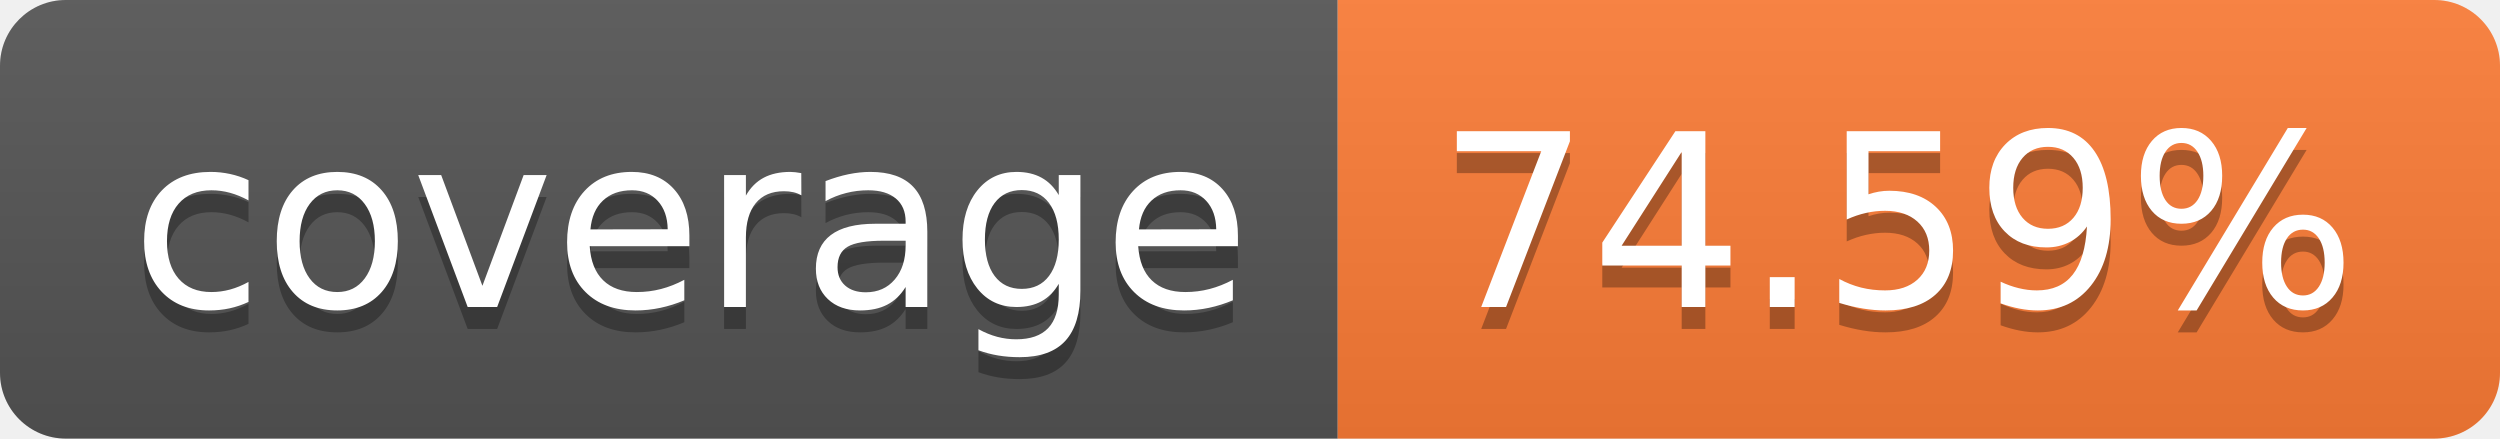
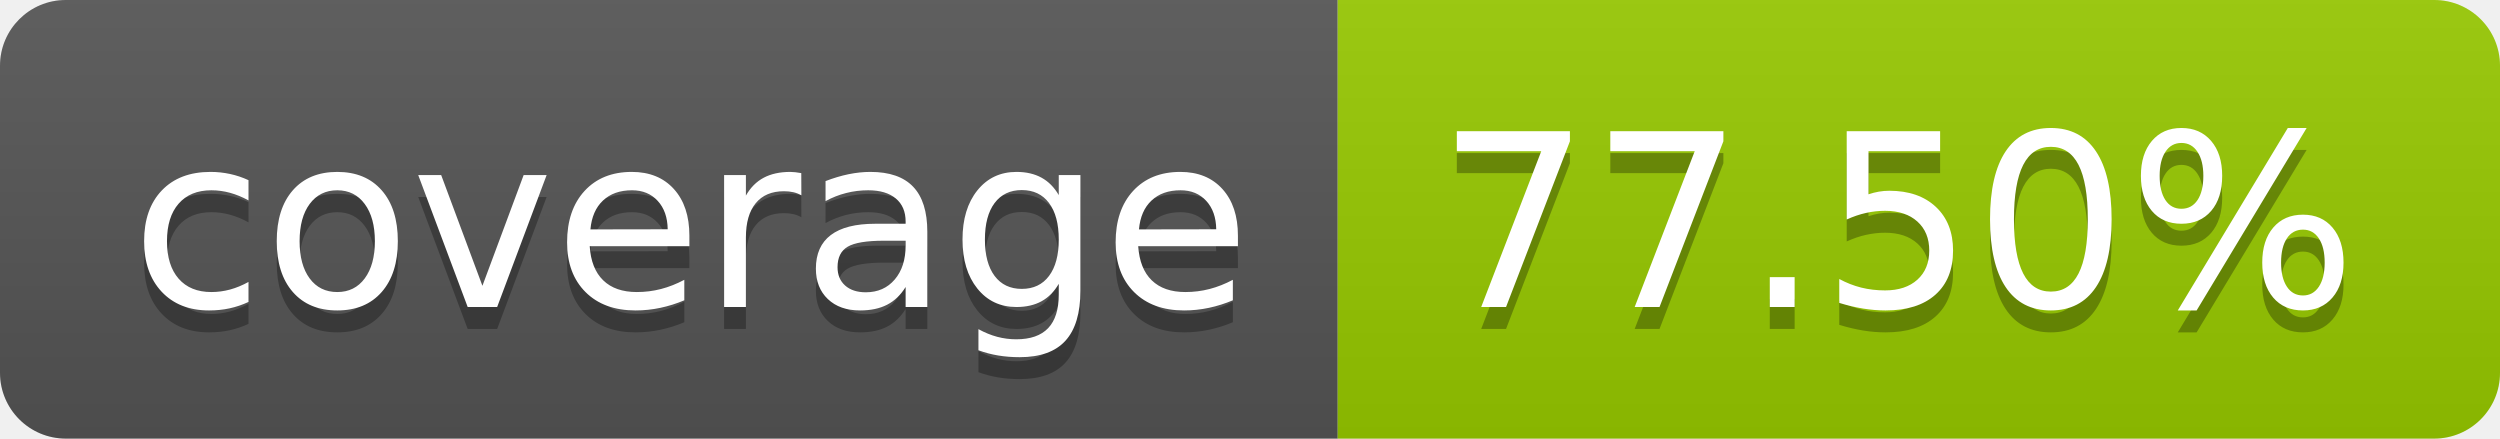
- <svg xmlns="http://www.w3.org/2000/svg" width="114" height="20" role="img" aria-label="coverage: 74.59%">
+ <svg xmlns="http://www.w3.org/2000/svg" width="114" height="20" role="img" aria-label="coverage: 77.50%">
  <linearGradient id="s" x2="0" y2="100%">
    <stop offset="0" stop-color="#bbb" stop-opacity=".1" />
    <stop offset="1" stop-opacity=".1" />
  </linearGradient>
  <clipPath id="r">
    <rect width="114" height="20" rx="3" fill="#fff" />
  </clipPath>
  <g clip-path="url(#r)">
    <rect width="61" height="20" fill="#555" />
-     <rect x="61" width="53" height="20" fill="#fe7d37" />
+     <rect x="61" width="53" height="20" fill="#97ca00" />
    <rect width="114" height="20" fill="url(#s)" />
  </g>
  <g fill="#fff" text-anchor="middle" font-family="Verdana,Geneva,DejaVu Sans,sans-serif" text-rendering="geometricPrecision" font-size="110">
    <text aria-hidden="true" x="315" y="150" fill="#010101" fill-opacity=".3" transform="scale(.1)" textLength="510">coverage</text>
    <text x="315" y="140" transform="scale(.1)" fill="#fff" textLength="510">coverage</text>
-     <text aria-hidden="true" x="865" y="150" fill="#010101" fill-opacity=".3" transform="scale(.1)" textLength="430">74.59%</text>
-     <text x="865" y="140" transform="scale(.1)" fill="#fff" textLength="430">74.59%</text>
+     <text aria-hidden="true" x="865" y="150" fill="#010101" fill-opacity=".3" transform="scale(.1)" textLength="430">77.50%</text>
+     <text x="865" y="140" transform="scale(.1)" fill="#fff" textLength="430">77.50%</text>
  </g>
</svg>
